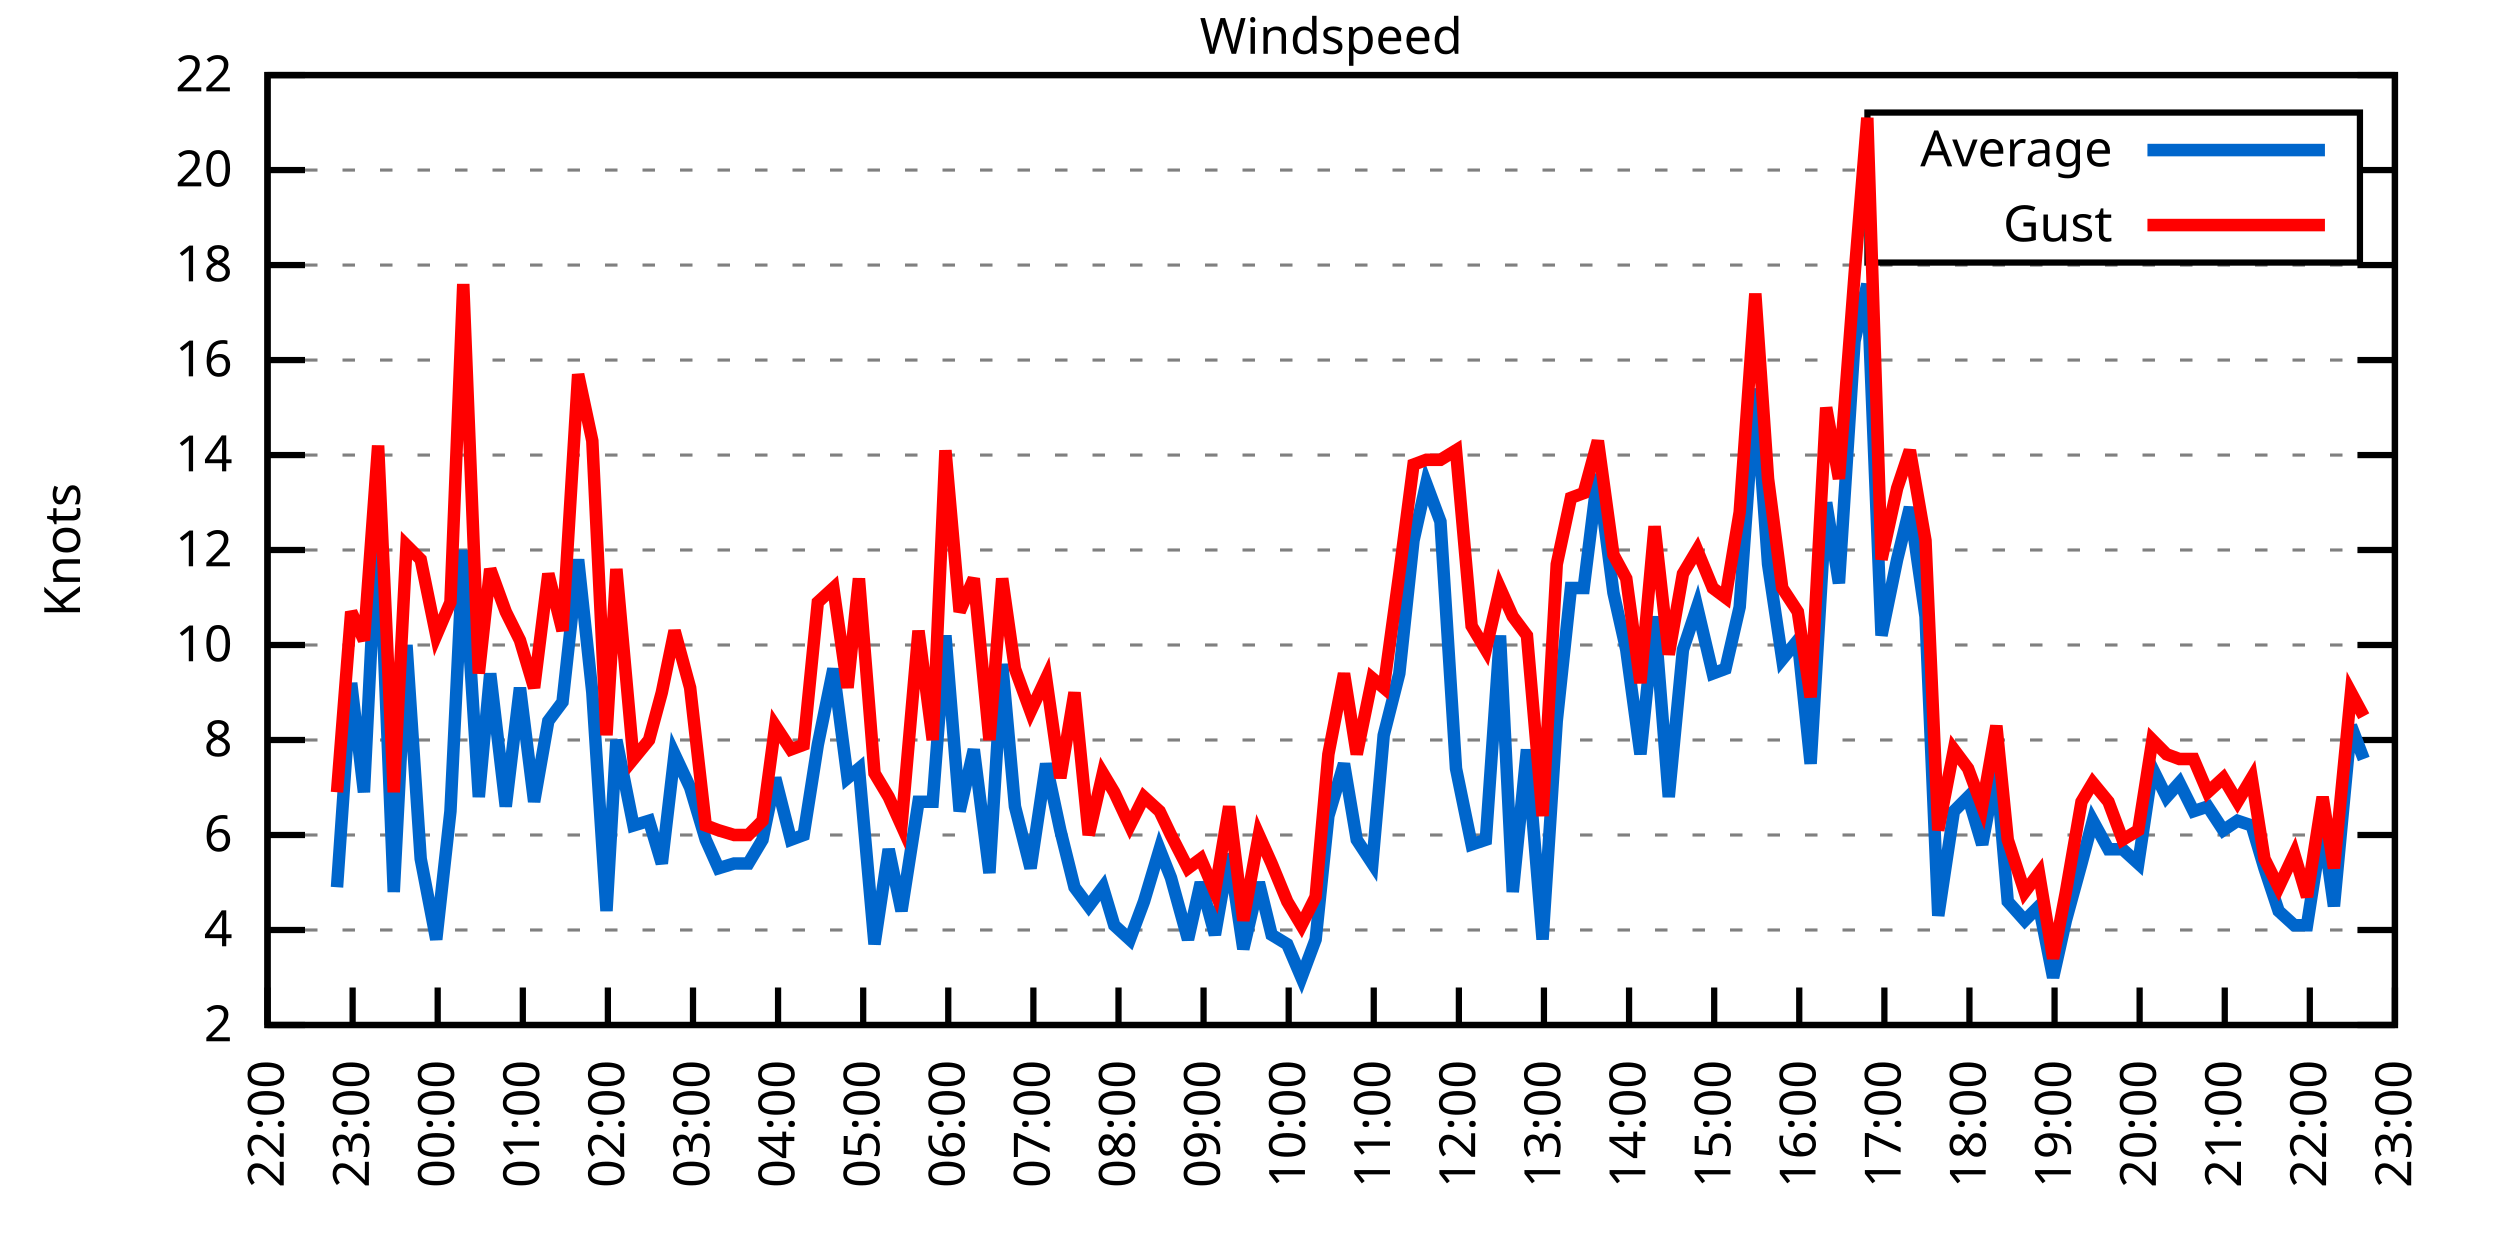
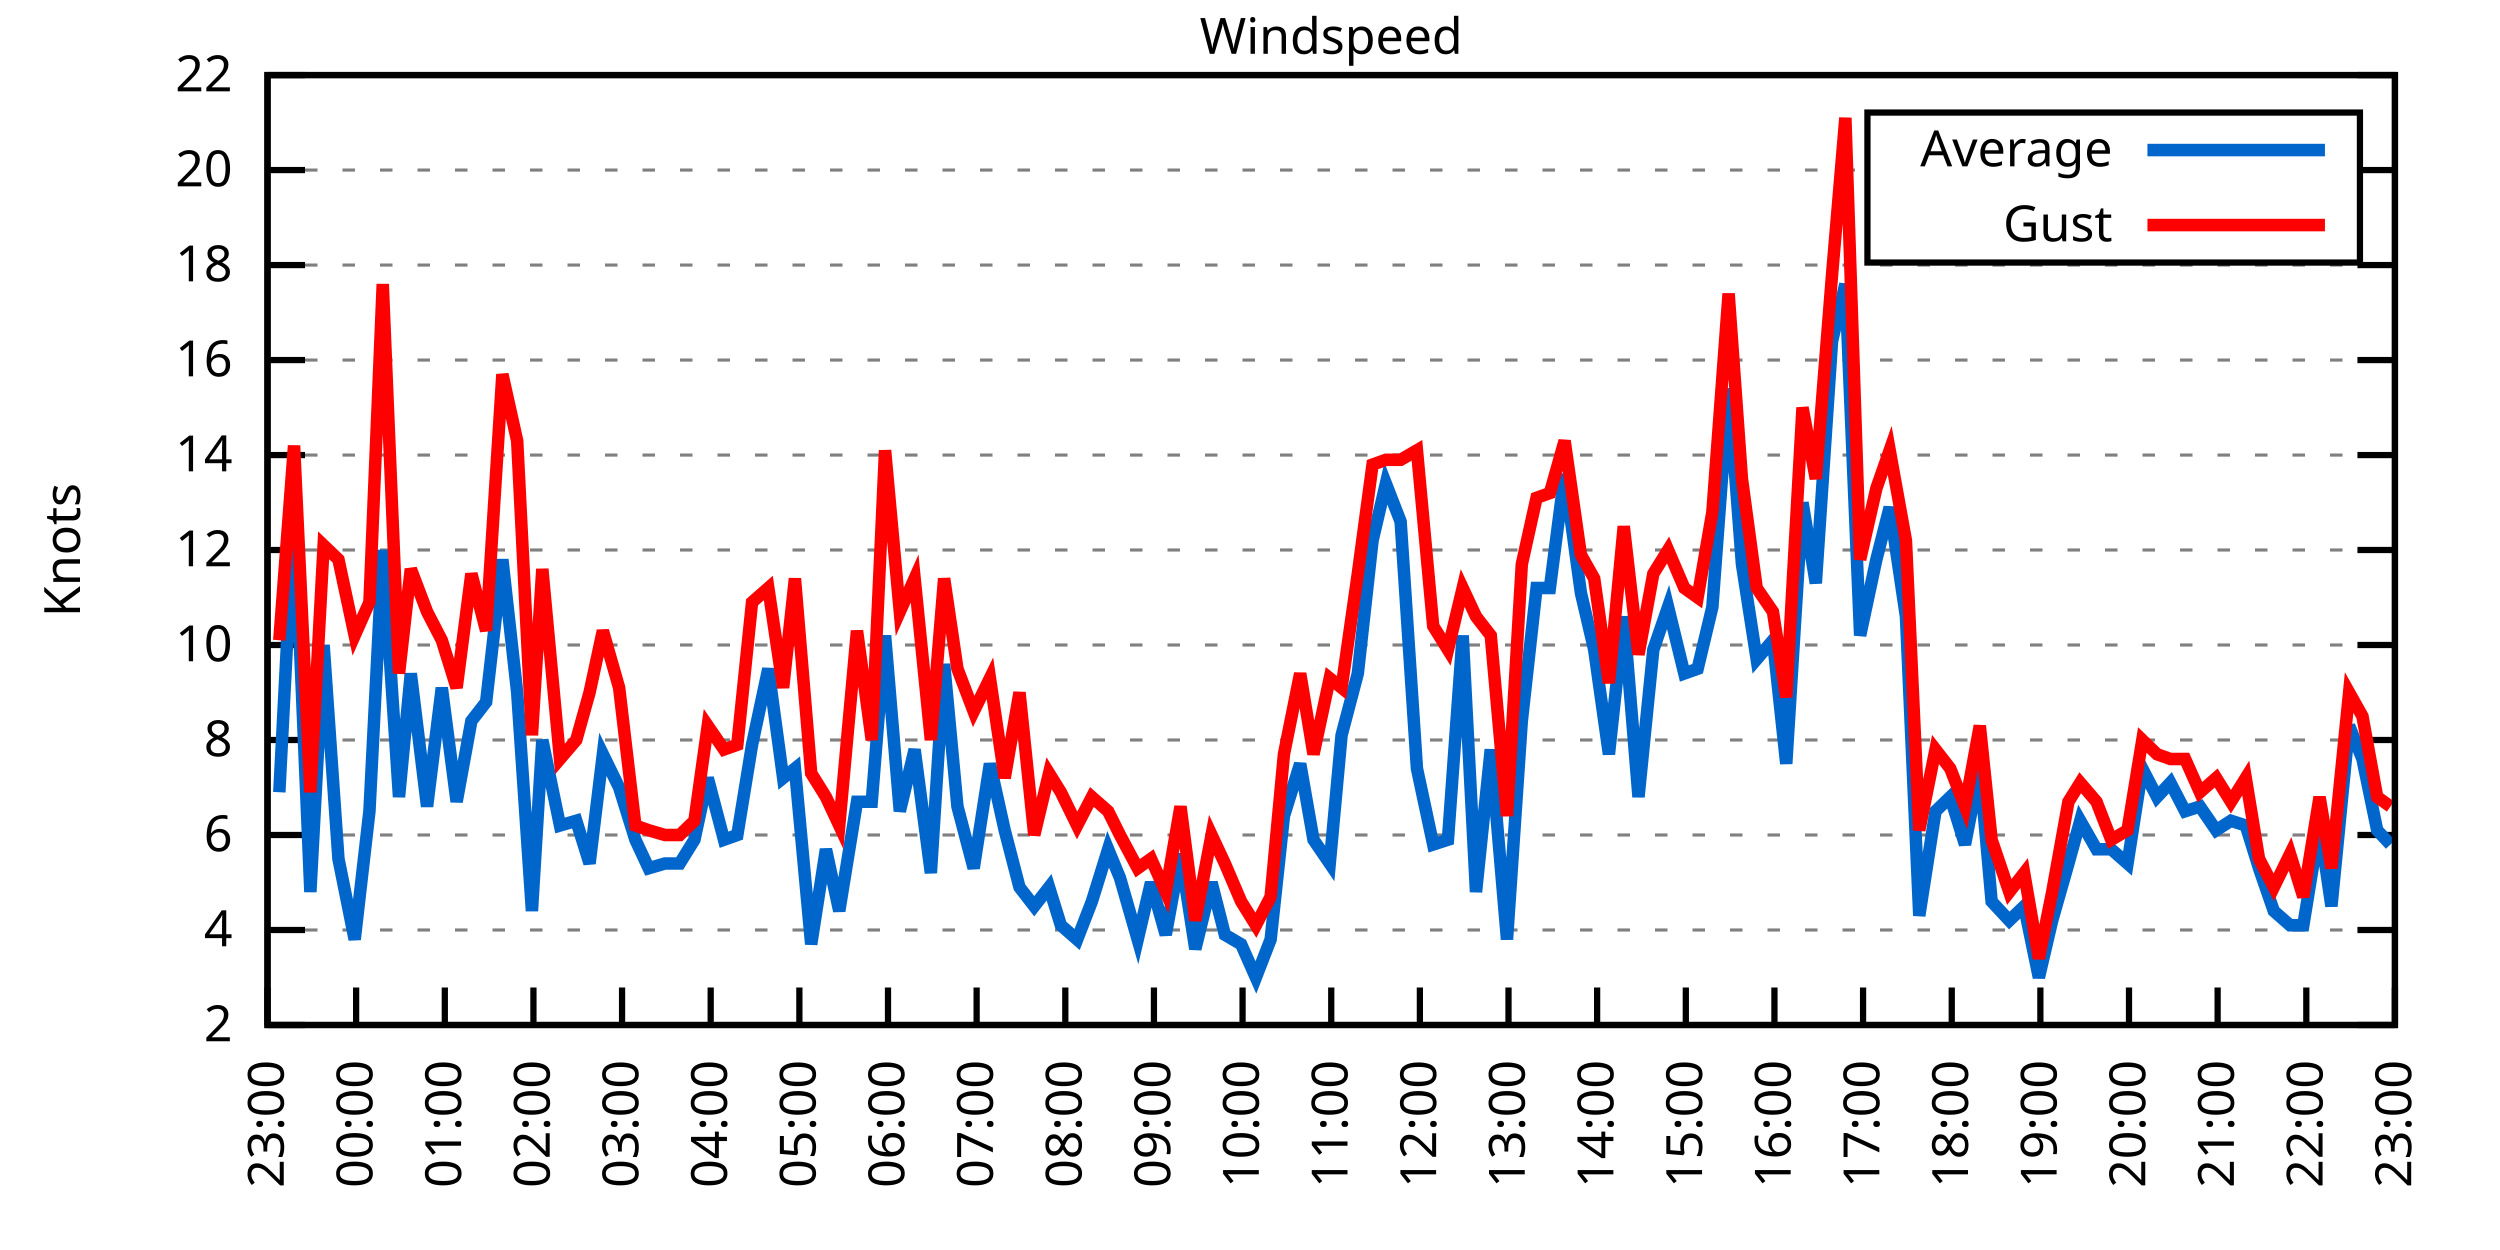
<svg xmlns="http://www.w3.org/2000/svg" xmlns:xlink="http://www.w3.org/1999/xlink" width="400" height="200" viewBox="0 0 400 200">
  <g id="gnuplot_canvas">
    <rect x="0" y="0" width="400" height="200" fill="none" />
    <defs>
      <circle id="gpDot" r="0.5" stroke-width="0.5" stroke="currentColor" />
      <path id="gpPt0" stroke-width="0.333" stroke="currentColor" d="M-1,0 h2 M0,-1 v2" />
      <path id="gpPt1" stroke-width="0.333" stroke="currentColor" d="M-1,-1 L1,1 M1,-1 L-1,1" />
      <path id="gpPt2" stroke-width="0.333" stroke="currentColor" d="M-1,0 L1,0 M0,-1 L0,1 M-1,-1 L1,1 M-1,1 L1,-1" />
      <rect id="gpPt3" stroke-width="0.333" stroke="currentColor" x="-1" y="-1" width="2" height="2" />
      <rect id="gpPt4" stroke-width="0.333" stroke="currentColor" fill="currentColor" x="-1" y="-1" width="2" height="2" />
      <circle id="gpPt5" stroke-width="0.333" stroke="currentColor" cx="0" cy="0" r="1" />
      <use xlink:href="#gpPt5" id="gpPt6" fill="currentColor" stroke="none" />
      <path id="gpPt7" stroke-width="0.333" stroke="currentColor" d="M0,-1.33 L-1.33,0.67 L1.33,0.67 z" />
      <use xlink:href="#gpPt7" id="gpPt8" fill="currentColor" stroke="none" />
      <use xlink:href="#gpPt7" id="gpPt9" stroke="currentColor" transform="rotate(180)" />
      <use xlink:href="#gpPt9" id="gpPt10" fill="currentColor" stroke="none" />
      <use xlink:href="#gpPt3" id="gpPt11" stroke="currentColor" transform="rotate(45)" />
      <use xlink:href="#gpPt11" id="gpPt12" fill="currentColor" stroke="none" />
      <path id="gpPt13" stroke-width="0.333" stroke="currentColor" d="M0,1.330 L1.265,0.411 L0.782,-1.067 L-0.782,-1.076 L-1.265,0.411 z" />
      <use xlink:href="#gpPt13" id="gpPt14" fill="currentColor" stroke="none" />
      <filter id="textbox" filterUnits="objectBoundingBox" x="0" y="0" height="1" width="1">
        <feFlood flood-color="white" flood-opacity="1" result="bgnd" />
        <feComposite in="SourceGraphic" in2="bgnd" operator="atop" />
      </filter>
      <filter id="greybox" filterUnits="objectBoundingBox" x="0" y="0" height="1" width="1">
        <feFlood flood-color="lightgrey" flood-opacity="1" result="grey" />
        <feComposite in="SourceGraphic" in2="grey" operator="atop" />
      </filter>
    </defs>
    <g fill="none" color="white" stroke="currentColor" stroke-width="1.00" stroke-linecap="butt" stroke-linejoin="miter">
</g>
    <g fill="none" color="black" stroke="currentColor" stroke-width="1.00" stroke-linecap="butt" stroke-linejoin="miter">
      <g stroke="none" shape-rendering="crispEdges">
        <polygon fill="rgb(255, 255, 255)" points="42.80,164.00 383.18,164.00 383.18,12.02 42.80,12.02 " />
      </g>
    </g>
    <g fill="none" color="black" stroke="currentColor" stroke-width="1.00" stroke-linecap="butt" stroke-linejoin="miter">
</g>
    <g fill="none" color="black" stroke="black" stroke-width="0.50" stroke-linecap="butt" stroke-linejoin="miter">
</g>
    <g fill="none" color="gray" stroke="currentColor" stroke-width="0.50" stroke-linecap="butt" stroke-linejoin="miter">
      <path stroke="gray" stroke-dasharray="2,4" class="gridline" d="M42.80,164.00 L383.19,164.00  " />
    </g>
    <g fill="none" color="gray" stroke="gray" stroke-width="1.00" stroke-linecap="butt" stroke-linejoin="miter">
</g>
    <g fill="none" color="black" stroke="currentColor" stroke-width="1.00" stroke-linecap="butt" stroke-linejoin="miter">
      <path stroke="black" d="M42.80,164.00 L48.80,164.00 M383.19,164.00 L377.19,164.00  " />
      <g transform="translate(37.20,166.60)" stroke="none" fill="black" font-family="Sans" font-size="8.00" text-anchor="end">
        <text>
          <tspan font-family="Sans"> 2</tspan>
        </text>
      </g>
    </g>
    <g fill="none" color="black" stroke="currentColor" stroke-width="1.00" stroke-linecap="butt" stroke-linejoin="miter">
</g>
    <g fill="none" color="black" stroke="black" stroke-width="0.50" stroke-linecap="butt" stroke-linejoin="miter">
</g>
    <g fill="none" color="gray" stroke="currentColor" stroke-width="0.50" stroke-linecap="butt" stroke-linejoin="miter">
      <path stroke="gray" stroke-dasharray="2,4" class="gridline" d="M42.80,148.80 L383.19,148.80  " />
    </g>
    <g fill="none" color="gray" stroke="gray" stroke-width="1.00" stroke-linecap="butt" stroke-linejoin="miter">
</g>
    <g fill="none" color="black" stroke="currentColor" stroke-width="1.00" stroke-linecap="butt" stroke-linejoin="miter">
      <path stroke="black" d="M42.80,148.80 L48.80,148.80 M383.19,148.80 L377.19,148.80  " />
      <g transform="translate(37.20,151.40)" stroke="none" fill="black" font-family="Sans" font-size="8.00" text-anchor="end">
        <text>
          <tspan font-family="Sans"> 4</tspan>
        </text>
      </g>
    </g>
    <g fill="none" color="black" stroke="currentColor" stroke-width="1.00" stroke-linecap="butt" stroke-linejoin="miter">
</g>
    <g fill="none" color="black" stroke="black" stroke-width="0.50" stroke-linecap="butt" stroke-linejoin="miter">
</g>
    <g fill="none" color="gray" stroke="currentColor" stroke-width="0.50" stroke-linecap="butt" stroke-linejoin="miter">
      <path stroke="gray" stroke-dasharray="2,4" class="gridline" d="M42.80,133.60 L383.19,133.60  " />
    </g>
    <g fill="none" color="gray" stroke="gray" stroke-width="1.00" stroke-linecap="butt" stroke-linejoin="miter">
</g>
    <g fill="none" color="black" stroke="currentColor" stroke-width="1.00" stroke-linecap="butt" stroke-linejoin="miter">
      <path stroke="black" d="M42.80,133.60 L48.80,133.60 M383.19,133.60 L377.19,133.60  " />
      <g transform="translate(37.20,136.20)" stroke="none" fill="black" font-family="Sans" font-size="8.00" text-anchor="end">
        <text>
          <tspan font-family="Sans"> 6</tspan>
        </text>
      </g>
    </g>
    <g fill="none" color="black" stroke="currentColor" stroke-width="1.00" stroke-linecap="butt" stroke-linejoin="miter">
</g>
    <g fill="none" color="black" stroke="black" stroke-width="0.50" stroke-linecap="butt" stroke-linejoin="miter">
</g>
    <g fill="none" color="gray" stroke="currentColor" stroke-width="0.50" stroke-linecap="butt" stroke-linejoin="miter">
      <path stroke="gray" stroke-dasharray="2,4" class="gridline" d="M42.80,118.40 L383.19,118.40  " />
    </g>
    <g fill="none" color="gray" stroke="gray" stroke-width="1.00" stroke-linecap="butt" stroke-linejoin="miter">
</g>
    <g fill="none" color="black" stroke="currentColor" stroke-width="1.00" stroke-linecap="butt" stroke-linejoin="miter">
      <path stroke="black" d="M42.80,118.40 L48.80,118.40 M383.19,118.40 L377.19,118.40  " />
      <g transform="translate(37.20,121.00)" stroke="none" fill="black" font-family="Sans" font-size="8.00" text-anchor="end">
        <text>
          <tspan font-family="Sans"> 8</tspan>
        </text>
      </g>
    </g>
    <g fill="none" color="black" stroke="currentColor" stroke-width="1.00" stroke-linecap="butt" stroke-linejoin="miter">
</g>
    <g fill="none" color="black" stroke="black" stroke-width="0.50" stroke-linecap="butt" stroke-linejoin="miter">
</g>
    <g fill="none" color="gray" stroke="currentColor" stroke-width="0.50" stroke-linecap="butt" stroke-linejoin="miter">
      <path stroke="gray" stroke-dasharray="2,4" class="gridline" d="M42.80,103.20 L383.19,103.20  " />
    </g>
    <g fill="none" color="gray" stroke="gray" stroke-width="1.00" stroke-linecap="butt" stroke-linejoin="miter">
</g>
    <g fill="none" color="black" stroke="currentColor" stroke-width="1.00" stroke-linecap="butt" stroke-linejoin="miter">
      <path stroke="black" d="M42.80,103.20 L48.80,103.20 M383.19,103.20 L377.19,103.20  " />
      <g transform="translate(37.20,105.80)" stroke="none" fill="black" font-family="Sans" font-size="8.00" text-anchor="end">
        <text>
          <tspan font-family="Sans"> 10</tspan>
        </text>
      </g>
    </g>
    <g fill="none" color="black" stroke="currentColor" stroke-width="1.00" stroke-linecap="butt" stroke-linejoin="miter">
</g>
    <g fill="none" color="black" stroke="black" stroke-width="0.50" stroke-linecap="butt" stroke-linejoin="miter">
</g>
    <g fill="none" color="gray" stroke="currentColor" stroke-width="0.50" stroke-linecap="butt" stroke-linejoin="miter">
      <path stroke="gray" stroke-dasharray="2,4" class="gridline" d="M42.80,88.00 L383.19,88.00  " />
    </g>
    <g fill="none" color="gray" stroke="gray" stroke-width="1.00" stroke-linecap="butt" stroke-linejoin="miter">
</g>
    <g fill="none" color="black" stroke="currentColor" stroke-width="1.00" stroke-linecap="butt" stroke-linejoin="miter">
      <path stroke="black" d="M42.80,88.00 L48.80,88.00 M383.19,88.00 L377.19,88.00  " />
      <g transform="translate(37.20,90.60)" stroke="none" fill="black" font-family="Sans" font-size="8.00" text-anchor="end">
        <text>
          <tspan font-family="Sans"> 12</tspan>
        </text>
      </g>
    </g>
    <g fill="none" color="black" stroke="currentColor" stroke-width="1.00" stroke-linecap="butt" stroke-linejoin="miter">
</g>
    <g fill="none" color="black" stroke="black" stroke-width="0.50" stroke-linecap="butt" stroke-linejoin="miter">
</g>
    <g fill="none" color="gray" stroke="currentColor" stroke-width="0.50" stroke-linecap="butt" stroke-linejoin="miter">
      <path stroke="gray" stroke-dasharray="2,4" class="gridline" d="M42.80,72.81 L383.19,72.81  " />
    </g>
    <g fill="none" color="gray" stroke="gray" stroke-width="1.00" stroke-linecap="butt" stroke-linejoin="miter">
</g>
    <g fill="none" color="black" stroke="currentColor" stroke-width="1.00" stroke-linecap="butt" stroke-linejoin="miter">
      <path stroke="black" d="M42.80,72.81 L48.80,72.81 M383.19,72.81 L377.19,72.81  " />
      <g transform="translate(37.20,75.41)" stroke="none" fill="black" font-family="Sans" font-size="8.00" text-anchor="end">
        <text>
          <tspan font-family="Sans"> 14</tspan>
        </text>
      </g>
    </g>
    <g fill="none" color="black" stroke="currentColor" stroke-width="1.00" stroke-linecap="butt" stroke-linejoin="miter">
</g>
    <g fill="none" color="black" stroke="black" stroke-width="0.50" stroke-linecap="butt" stroke-linejoin="miter">
</g>
    <g fill="none" color="gray" stroke="currentColor" stroke-width="0.50" stroke-linecap="butt" stroke-linejoin="miter">
      <path stroke="gray" stroke-dasharray="2,4" class="gridline" d="M42.80,57.61 L383.19,57.61  " />
    </g>
    <g fill="none" color="gray" stroke="gray" stroke-width="1.00" stroke-linecap="butt" stroke-linejoin="miter">
</g>
    <g fill="none" color="black" stroke="currentColor" stroke-width="1.00" stroke-linecap="butt" stroke-linejoin="miter">
      <path stroke="black" d="M42.80,57.61 L48.80,57.61 M383.19,57.61 L377.19,57.61  " />
      <g transform="translate(37.20,60.21)" stroke="none" fill="black" font-family="Sans" font-size="8.00" text-anchor="end">
        <text>
          <tspan font-family="Sans"> 16</tspan>
        </text>
      </g>
    </g>
    <g fill="none" color="black" stroke="currentColor" stroke-width="1.00" stroke-linecap="butt" stroke-linejoin="miter">
</g>
    <g fill="none" color="black" stroke="black" stroke-width="0.50" stroke-linecap="butt" stroke-linejoin="miter">
</g>
    <g fill="none" color="gray" stroke="currentColor" stroke-width="0.50" stroke-linecap="butt" stroke-linejoin="miter">
      <path stroke="gray" stroke-dasharray="2,4" class="gridline" d="M42.80,42.41 L383.19,42.41  " />
    </g>
    <g fill="none" color="gray" stroke="gray" stroke-width="1.00" stroke-linecap="butt" stroke-linejoin="miter">
</g>
    <g fill="none" color="black" stroke="currentColor" stroke-width="1.00" stroke-linecap="butt" stroke-linejoin="miter">
      <path stroke="black" d="M42.80,42.41 L48.80,42.41 M383.19,42.41 L377.19,42.41  " />
      <g transform="translate(37.20,45.01)" stroke="none" fill="black" font-family="Sans" font-size="8.00" text-anchor="end">
        <text>
          <tspan font-family="Sans"> 18</tspan>
        </text>
      </g>
    </g>
    <g fill="none" color="black" stroke="currentColor" stroke-width="1.00" stroke-linecap="butt" stroke-linejoin="miter">
</g>
    <g fill="none" color="black" stroke="black" stroke-width="0.50" stroke-linecap="butt" stroke-linejoin="miter">
</g>
    <g fill="none" color="gray" stroke="currentColor" stroke-width="0.50" stroke-linecap="butt" stroke-linejoin="miter">
      <path stroke="gray" stroke-dasharray="2,4" class="gridline" d="M42.80,27.21 L298.79,27.21 M377.59,27.21 L383.19,27.21  " />
    </g>
    <g fill="none" color="gray" stroke="gray" stroke-width="1.00" stroke-linecap="butt" stroke-linejoin="miter">
</g>
    <g fill="none" color="black" stroke="currentColor" stroke-width="1.00" stroke-linecap="butt" stroke-linejoin="miter">
      <path stroke="black" d="M42.80,27.21 L48.80,27.21 M383.19,27.21 L377.19,27.21  " />
      <g transform="translate(37.20,29.81)" stroke="none" fill="black" font-family="Sans" font-size="8.00" text-anchor="end">
        <text>
          <tspan font-family="Sans"> 20</tspan>
        </text>
      </g>
    </g>
    <g fill="none" color="black" stroke="currentColor" stroke-width="1.00" stroke-linecap="butt" stroke-linejoin="miter">
</g>
    <g fill="none" color="black" stroke="black" stroke-width="0.50" stroke-linecap="butt" stroke-linejoin="miter">
</g>
    <g fill="none" color="gray" stroke="currentColor" stroke-width="0.50" stroke-linecap="butt" stroke-linejoin="miter">
      <path stroke="gray" stroke-dasharray="2,4" class="gridline" d="M42.80,12.01 L383.19,12.01  " />
    </g>
    <g fill="none" color="gray" stroke="gray" stroke-width="1.00" stroke-linecap="butt" stroke-linejoin="miter">
</g>
    <g fill="none" color="black" stroke="currentColor" stroke-width="1.00" stroke-linecap="butt" stroke-linejoin="miter">
      <path stroke="black" d="M42.80,12.01 L48.80,12.01 M383.19,12.01 L377.19,12.01  " />
      <g transform="translate(37.20,14.61)" stroke="none" fill="black" font-family="Sans" font-size="8.00" text-anchor="end">
        <text>
          <tspan font-family="Sans"> 22</tspan>
        </text>
      </g>
    </g>
    <g fill="none" color="black" stroke="currentColor" stroke-width="1.00" stroke-linecap="butt" stroke-linejoin="miter">
      <path stroke="black" d="M42.80,164.00 L42.80,158.00  " />
      <g transform="translate(45.40,169.60) rotate(270.00)" stroke="none" fill="black" font-family="Sans" font-size="8.00" text-anchor="end">
        <text>
-           <tspan font-family="Sans">22:00</tspan>
-         </text>
-       </g>
-     </g>
-     <g fill="none" color="black" stroke="currentColor" stroke-width="1.00" stroke-linecap="butt" stroke-linejoin="miter">
-       <path stroke="black" d="M56.42,164.00 L56.42,158.00  " />
-       <g transform="translate(59.02,169.60) rotate(270.00)" stroke="none" fill="black" font-family="Sans" font-size="8.00" text-anchor="end">
-         <text>
          <tspan font-family="Sans">23:00</tspan>
        </text>
      </g>
    </g>
    <g fill="none" color="black" stroke="currentColor" stroke-width="1.00" stroke-linecap="butt" stroke-linejoin="miter">
-       <path stroke="black" d="M70.03,164.00 L70.03,158.00  " />
-       <g transform="translate(72.63,169.60) rotate(270.00)" stroke="none" fill="black" font-family="Sans" font-size="8.00" text-anchor="end">
+       <path stroke="black" d="M56.98,164.00 L56.98,158.00  " />
+       <g transform="translate(59.58,169.60) rotate(270.00)" stroke="none" fill="black" font-family="Sans" font-size="8.00" text-anchor="end">
        <text>
          <tspan font-family="Sans">00:00</tspan>
        </text>
      </g>
    </g>
    <g fill="none" color="black" stroke="currentColor" stroke-width="1.00" stroke-linecap="butt" stroke-linejoin="miter">
-       <path stroke="black" d="M83.65,164.00 L83.65,158.00  " />
-       <g transform="translate(86.25,169.60) rotate(270.00)" stroke="none" fill="black" font-family="Sans" font-size="8.00" text-anchor="end">
+       <path stroke="black" d="M71.17,164.00 L71.17,158.00  " />
+       <g transform="translate(73.77,169.60) rotate(270.00)" stroke="none" fill="black" font-family="Sans" font-size="8.00" text-anchor="end">
        <text>
          <tspan font-family="Sans">01:00</tspan>
        </text>
      </g>
    </g>
    <g fill="none" color="black" stroke="currentColor" stroke-width="1.00" stroke-linecap="butt" stroke-linejoin="miter">
-       <path stroke="black" d="M97.26,164.00 L97.26,158.00  " />
-       <g transform="translate(99.86,169.60) rotate(270.00)" stroke="none" fill="black" font-family="Sans" font-size="8.00" text-anchor="end">
+       <path stroke="black" d="M85.35,164.00 L85.35,158.00  " />
+       <g transform="translate(87.95,169.60) rotate(270.00)" stroke="none" fill="black" font-family="Sans" font-size="8.00" text-anchor="end">
        <text>
          <tspan font-family="Sans">02:00</tspan>
        </text>
      </g>
    </g>
    <g fill="none" color="black" stroke="currentColor" stroke-width="1.00" stroke-linecap="butt" stroke-linejoin="miter">
-       <path stroke="black" d="M110.88,164.00 L110.88,158.00  " />
-       <g transform="translate(113.48,169.60) rotate(270.00)" stroke="none" fill="black" font-family="Sans" font-size="8.00" text-anchor="end">
+       <path stroke="black" d="M99.53,164.00 L99.53,158.00  " />
+       <g transform="translate(102.13,169.60) rotate(270.00)" stroke="none" fill="black" font-family="Sans" font-size="8.00" text-anchor="end">
        <text>
          <tspan font-family="Sans">03:00</tspan>
        </text>
      </g>
    </g>
    <g fill="none" color="black" stroke="currentColor" stroke-width="1.00" stroke-linecap="butt" stroke-linejoin="miter">
-       <path stroke="black" d="M124.49,164.00 L124.49,158.00  " />
-       <g transform="translate(127.09,169.60) rotate(270.00)" stroke="none" fill="black" font-family="Sans" font-size="8.00" text-anchor="end">
+       <path stroke="black" d="M113.71,164.00 L113.71,158.00  " />
+       <g transform="translate(116.31,169.60) rotate(270.00)" stroke="none" fill="black" font-family="Sans" font-size="8.00" text-anchor="end">
        <text>
          <tspan font-family="Sans">04:00</tspan>
        </text>
      </g>
    </g>
    <g fill="none" color="black" stroke="currentColor" stroke-width="1.00" stroke-linecap="butt" stroke-linejoin="miter">
-       <path stroke="black" d="M138.11,164.00 L138.11,158.00  " />
-       <g transform="translate(140.71,169.60) rotate(270.00)" stroke="none" fill="black" font-family="Sans" font-size="8.00" text-anchor="end">
+       <path stroke="black" d="M127.90,164.00 L127.90,158.00  " />
+       <g transform="translate(130.50,169.60) rotate(270.00)" stroke="none" fill="black" font-family="Sans" font-size="8.00" text-anchor="end">
        <text>
          <tspan font-family="Sans">05:00</tspan>
        </text>
      </g>
    </g>
    <g fill="none" color="black" stroke="currentColor" stroke-width="1.00" stroke-linecap="butt" stroke-linejoin="miter">
-       <path stroke="black" d="M151.72,164.00 L151.72,158.00  " />
-       <g transform="translate(154.32,169.60) rotate(270.00)" stroke="none" fill="black" font-family="Sans" font-size="8.00" text-anchor="end">
+       <path stroke="black" d="M142.08,164.00 L142.08,158.00  " />
+       <g transform="translate(144.68,169.60) rotate(270.00)" stroke="none" fill="black" font-family="Sans" font-size="8.00" text-anchor="end">
        <text>
          <tspan font-family="Sans">06:00</tspan>
        </text>
      </g>
    </g>
    <g fill="none" color="black" stroke="currentColor" stroke-width="1.00" stroke-linecap="butt" stroke-linejoin="miter">
-       <path stroke="black" d="M165.34,164.00 L165.34,158.00  " />
-       <g transform="translate(167.94,169.60) rotate(270.00)" stroke="none" fill="black" font-family="Sans" font-size="8.00" text-anchor="end">
+       <path stroke="black" d="M156.26,164.00 L156.26,158.00  " />
+       <g transform="translate(158.86,169.60) rotate(270.00)" stroke="none" fill="black" font-family="Sans" font-size="8.00" text-anchor="end">
        <text>
          <tspan font-family="Sans">07:00</tspan>
        </text>
      </g>
    </g>
    <g fill="none" color="black" stroke="currentColor" stroke-width="1.00" stroke-linecap="butt" stroke-linejoin="miter">
-       <path stroke="black" d="M178.96,164.00 L178.96,158.00  " />
-       <g transform="translate(181.56,169.60) rotate(270.00)" stroke="none" fill="black" font-family="Sans" font-size="8.00" text-anchor="end">
+       <path stroke="black" d="M170.45,164.00 L170.45,158.00  " />
+       <g transform="translate(173.05,169.60) rotate(270.00)" stroke="none" fill="black" font-family="Sans" font-size="8.00" text-anchor="end">
        <text>
          <tspan font-family="Sans">08:00</tspan>
        </text>
      </g>
    </g>
    <g fill="none" color="black" stroke="currentColor" stroke-width="1.00" stroke-linecap="butt" stroke-linejoin="miter">
-       <path stroke="black" d="M192.57,164.00 L192.57,158.00  " />
-       <g transform="translate(195.17,169.60) rotate(270.00)" stroke="none" fill="black" font-family="Sans" font-size="8.00" text-anchor="end">
+       <path stroke="black" d="M184.63,164.00 L184.63,158.00  " />
+       <g transform="translate(187.23,169.60) rotate(270.00)" stroke="none" fill="black" font-family="Sans" font-size="8.00" text-anchor="end">
        <text>
          <tspan font-family="Sans">09:00</tspan>
        </text>
      </g>
    </g>
    <g fill="none" color="black" stroke="currentColor" stroke-width="1.00" stroke-linecap="butt" stroke-linejoin="miter">
-       <path stroke="black" d="M206.19,164.00 L206.19,158.00  " />
-       <g transform="translate(208.79,169.60) rotate(270.00)" stroke="none" fill="black" font-family="Sans" font-size="8.00" text-anchor="end">
+       <path stroke="black" d="M198.81,164.00 L198.81,158.00  " />
+       <g transform="translate(201.41,169.60) rotate(270.00)" stroke="none" fill="black" font-family="Sans" font-size="8.00" text-anchor="end">
        <text>
          <tspan font-family="Sans">10:00</tspan>
        </text>
      </g>
    </g>
    <g fill="none" color="black" stroke="currentColor" stroke-width="1.00" stroke-linecap="butt" stroke-linejoin="miter">
-       <path stroke="black" d="M219.80,164.00 L219.80,158.00  " />
-       <g transform="translate(222.40,169.60) rotate(270.00)" stroke="none" fill="black" font-family="Sans" font-size="8.00" text-anchor="end">
+       <path stroke="black" d="M213.00,164.00 L213.00,158.00  " />
+       <g transform="translate(215.60,169.60) rotate(270.00)" stroke="none" fill="black" font-family="Sans" font-size="8.00" text-anchor="end">
        <text>
          <tspan font-family="Sans">11:00</tspan>
        </text>
      </g>
    </g>
    <g fill="none" color="black" stroke="currentColor" stroke-width="1.00" stroke-linecap="butt" stroke-linejoin="miter">
-       <path stroke="black" d="M233.42,164.00 L233.42,158.00  " />
-       <g transform="translate(236.02,169.60) rotate(270.00)" stroke="none" fill="black" font-family="Sans" font-size="8.00" text-anchor="end">
+       <path stroke="black" d="M227.18,164.00 L227.18,158.00  " />
+       <g transform="translate(229.78,169.60) rotate(270.00)" stroke="none" fill="black" font-family="Sans" font-size="8.00" text-anchor="end">
        <text>
          <tspan font-family="Sans">12:00</tspan>
        </text>
      </g>
    </g>
    <g fill="none" color="black" stroke="currentColor" stroke-width="1.00" stroke-linecap="butt" stroke-linejoin="miter">
-       <path stroke="black" d="M247.03,164.00 L247.03,158.00  " />
-       <g transform="translate(249.63,169.60) rotate(270.00)" stroke="none" fill="black" font-family="Sans" font-size="8.00" text-anchor="end">
+       <path stroke="black" d="M241.36,164.00 L241.36,158.00  " />
+       <g transform="translate(243.96,169.60) rotate(270.00)" stroke="none" fill="black" font-family="Sans" font-size="8.00" text-anchor="end">
        <text>
          <tspan font-family="Sans">13:00</tspan>
        </text>
      </g>
    </g>
    <g fill="none" color="black" stroke="currentColor" stroke-width="1.00" stroke-linecap="butt" stroke-linejoin="miter">
-       <path stroke="black" d="M260.65,164.00 L260.65,158.00  " />
-       <g transform="translate(263.25,169.60) rotate(270.00)" stroke="none" fill="black" font-family="Sans" font-size="8.00" text-anchor="end">
+       <path stroke="black" d="M255.54,164.00 L255.54,158.00  " />
+       <g transform="translate(258.14,169.60) rotate(270.00)" stroke="none" fill="black" font-family="Sans" font-size="8.00" text-anchor="end">
        <text>
          <tspan font-family="Sans">14:00</tspan>
        </text>
      </g>
    </g>
    <g fill="none" color="black" stroke="currentColor" stroke-width="1.00" stroke-linecap="butt" stroke-linejoin="miter">
-       <path stroke="black" d="M274.27,164.00 L274.27,158.00  " />
-       <g transform="translate(276.87,169.60) rotate(270.00)" stroke="none" fill="black" font-family="Sans" font-size="8.00" text-anchor="end">
+       <path stroke="black" d="M269.73,164.00 L269.73,158.00  " />
+       <g transform="translate(272.33,169.60) rotate(270.00)" stroke="none" fill="black" font-family="Sans" font-size="8.00" text-anchor="end">
        <text>
          <tspan font-family="Sans">15:00</tspan>
        </text>
      </g>
    </g>
    <g fill="none" color="black" stroke="currentColor" stroke-width="1.00" stroke-linecap="butt" stroke-linejoin="miter">
-       <path stroke="black" d="M287.88,164.00 L287.88,158.00  " />
-       <g transform="translate(290.48,169.60) rotate(270.00)" stroke="none" fill="black" font-family="Sans" font-size="8.00" text-anchor="end">
+       <path stroke="black" d="M283.91,164.00 L283.91,158.00  " />
+       <g transform="translate(286.51,169.60) rotate(270.00)" stroke="none" fill="black" font-family="Sans" font-size="8.00" text-anchor="end">
        <text>
          <tspan font-family="Sans">16:00</tspan>
        </text>
      </g>
    </g>
    <g fill="none" color="black" stroke="currentColor" stroke-width="1.00" stroke-linecap="butt" stroke-linejoin="miter">
-       <path stroke="black" d="M301.50,164.00 L301.50,158.00  " />
-       <g transform="translate(304.10,169.60) rotate(270.00)" stroke="none" fill="black" font-family="Sans" font-size="8.00" text-anchor="end">
+       <path stroke="black" d="M298.09,164.00 L298.09,158.00  " />
+       <g transform="translate(300.69,169.60) rotate(270.00)" stroke="none" fill="black" font-family="Sans" font-size="8.00" text-anchor="end">
        <text>
          <tspan font-family="Sans">17:00</tspan>
        </text>
      </g>
    </g>
    <g fill="none" color="black" stroke="currentColor" stroke-width="1.00" stroke-linecap="butt" stroke-linejoin="miter">
-       <path stroke="black" d="M315.11,164.00 L315.11,158.00  " />
-       <g transform="translate(317.71,169.60) rotate(270.00)" stroke="none" fill="black" font-family="Sans" font-size="8.00" text-anchor="end">
+       <path stroke="black" d="M312.28,164.00 L312.28,158.00  " />
+       <g transform="translate(314.88,169.60) rotate(270.00)" stroke="none" fill="black" font-family="Sans" font-size="8.00" text-anchor="end">
        <text>
          <tspan font-family="Sans">18:00</tspan>
        </text>
      </g>
    </g>
    <g fill="none" color="black" stroke="currentColor" stroke-width="1.00" stroke-linecap="butt" stroke-linejoin="miter">
-       <path stroke="black" d="M328.73,164.00 L328.73,158.00  " />
-       <g transform="translate(331.33,169.60) rotate(270.00)" stroke="none" fill="black" font-family="Sans" font-size="8.00" text-anchor="end">
+       <path stroke="black" d="M326.46,164.00 L326.46,158.00  " />
+       <g transform="translate(329.06,169.60) rotate(270.00)" stroke="none" fill="black" font-family="Sans" font-size="8.00" text-anchor="end">
        <text>
          <tspan font-family="Sans">19:00</tspan>
        </text>
      </g>
    </g>
    <g fill="none" color="black" stroke="currentColor" stroke-width="1.00" stroke-linecap="butt" stroke-linejoin="miter">
-       <path stroke="black" d="M342.34,164.00 L342.34,158.00  " />
-       <g transform="translate(344.94,169.60) rotate(270.00)" stroke="none" fill="black" font-family="Sans" font-size="8.00" text-anchor="end">
+       <path stroke="black" d="M340.64,164.00 L340.64,158.00  " />
+       <g transform="translate(343.24,169.60) rotate(270.00)" stroke="none" fill="black" font-family="Sans" font-size="8.00" text-anchor="end">
        <text>
          <tspan font-family="Sans">20:00</tspan>
        </text>
      </g>
    </g>
    <g fill="none" color="black" stroke="currentColor" stroke-width="1.00" stroke-linecap="butt" stroke-linejoin="miter">
-       <path stroke="black" d="M355.96,164.00 L355.96,158.00  " />
-       <g transform="translate(358.56,169.60) rotate(270.00)" stroke="none" fill="black" font-family="Sans" font-size="8.00" text-anchor="end">
+       <path stroke="black" d="M354.82,164.00 L354.82,158.00  " />
+       <g transform="translate(357.42,169.60) rotate(270.00)" stroke="none" fill="black" font-family="Sans" font-size="8.00" text-anchor="end">
        <text>
          <tspan font-family="Sans">21:00</tspan>
        </text>
      </g>
    </g>
    <g fill="none" color="black" stroke="currentColor" stroke-width="1.00" stroke-linecap="butt" stroke-linejoin="miter">
-       <path stroke="black" d="M369.57,164.00 L369.57,158.00  " />
-       <g transform="translate(372.17,169.60) rotate(270.00)" stroke="none" fill="black" font-family="Sans" font-size="8.00" text-anchor="end">
+       <path stroke="black" d="M369.01,164.00 L369.01,158.00  " />
+       <g transform="translate(371.61,169.60) rotate(270.00)" stroke="none" fill="black" font-family="Sans" font-size="8.00" text-anchor="end">
        <text>
          <tspan font-family="Sans">22:00</tspan>
        </text>
      </g>
    </g>
    <g fill="none" color="black" stroke="currentColor" stroke-width="1.00" stroke-linecap="butt" stroke-linejoin="miter">
      <path stroke="black" d="M383.19,164.00 L383.19,158.00  " />
      <g transform="translate(385.79,169.60) rotate(270.00)" stroke="none" fill="black" font-family="Sans" font-size="8.00" text-anchor="end">
        <text>
          <tspan font-family="Sans">23:00</tspan>
        </text>
      </g>
    </g>
    <g fill="none" color="black" stroke="currentColor" stroke-width="1.00" stroke-linecap="butt" stroke-linejoin="miter">
</g>
    <g fill="none" color="black" stroke="currentColor" stroke-width="1.00" stroke-linecap="butt" stroke-linejoin="miter">
      <path stroke="black" d="M42.80,12.01 L42.80,164.00 L383.19,164.00 L383.19,12.01 L42.80,12.01 Z  " />
    </g>
    <g fill="none" color="black" stroke="currentColor" stroke-width="1.00" stroke-linecap="butt" stroke-linejoin="miter">
</g>
    <g fill="none" color="black" stroke="currentColor" stroke-width="1.00" stroke-linecap="butt" stroke-linejoin="miter">
      <path stroke="black" d="M298.79,42.01 L298.79,18.01 L377.59,18.01 L377.59,42.01 L298.79,42.01 Z  " />
    </g>
    <g id="Windspeed_plot_1">
      <g fill="none" color="white" stroke="black" stroke-width="2.00" stroke-linecap="butt" stroke-linejoin="miter">
</g>
      <g fill="none" color="black" stroke="currentColor" stroke-width="2.00" stroke-linecap="butt" stroke-linejoin="miter">
        <g transform="translate(337.99,26.61)" stroke="none" fill="black" font-family="Sans" font-size="8.00" text-anchor="end">
          <text>
            <tspan font-family="Sans">Average</tspan>
          </text>
        </g>
      </g>
      <g fill="none" color="black" stroke="currentColor" stroke-width="2.00" stroke-linecap="butt" stroke-linejoin="miter">
-         <path stroke="rgb(  0, 102, 204)" d="M343.59,24.01 L371.99,24.01 M53.92,141.96 L56.19,109.28 L58.23,126.76 L60.50,81.17 L63.00,142.72 L65.04,103.20   L67.31,137.40 L69.80,150.32 L72.07,129.80 L74.12,88.00 L76.61,127.52 L78.43,107.76 L80.92,129.04 L83.19,110.04   L85.46,128.28 L87.73,115.36 L90.00,112.32 L92.50,89.52 L94.77,110.80 L97.04,145.76 L98.62,118.40 L101.35,132.08   L103.84,131.32 L105.89,138.16 L107.93,120.68 L110.42,126.00 L112.92,134.36 L114.96,138.92 L117.46,138.16 L119.73,138.16   L122.00,134.36 L124.04,124.48 L126.54,134.36 L128.58,133.60 L130.85,119.16 L133.34,107.00 L135.61,124.48 L137.43,122.96   L139.92,151.08 L142.19,135.88 L144.24,145.76 L146.96,128.28 L149.23,128.28 L151.27,101.68 L153.54,129.80 L155.81,119.92   L158.31,139.68 L160.35,106.24 L162.39,129.04 L164.89,138.92 L167.38,122.20 L169.65,132.84 L171.92,141.96 L174.19,145.00   L176.46,141.96 L178.28,148.04 L180.77,150.32 L183.04,144.24 L185.54,135.88 L187.35,140.44 L190.08,150.32 L192.12,141.20   L194.39,149.56 L196.66,136.64 L198.93,151.84 L201.42,141.20 L203.46,149.56 L205.96,151.08 L208.23,156.40 L210.50,150.32   L212.54,130.56 L215.04,122.20 L217.08,134.36 L219.58,138.16 L221.39,117.64 L223.89,107.76 L226.16,86.49 L228.20,77.37   L230.47,83.45 L232.96,122.96 L235.46,135.12 L237.73,134.36 L240.00,101.68 L242.04,142.72 L244.31,119.92 L246.81,150.32   L249.08,115.36 L251.35,94.08 L253.39,94.08 L255.66,75.85 L258.15,94.84 L260.20,103.96 L262.47,120.68 L264.73,98.64   L267.00,127.52 L269.27,103.96 L271.54,97.12 L274.04,107.76 L276.08,107.00 L278.35,97.12 L280.85,62.17 L282.89,90.28   L285.16,105.48 L287.65,102.44 L289.70,122.20 L292.19,80.41 L294.23,93.32 L296.73,54.57 L298.77,45.45 L301.04,101.68   L303.54,89.52 L305.58,81.17 L308.08,98.64 L310.12,146.52 L312.62,129.80 L314.89,127.52 L317.15,135.12 L319.42,122.96   L321.24,144.24 L323.96,147.28 L326.23,145.00 L328.50,156.40 L330.54,147.28 L333.04,138.16 L334.85,131.32 L337.35,135.88   L339.62,135.88 L342.12,138.16 L344.39,122.96 L346.65,127.52 L348.70,125.24 L350.97,129.80 L353.24,129.04 L355.73,132.84   L358.00,131.32 L360.27,132.08 L362.31,138.92 L364.58,145.76 L367.08,148.04 L369.12,148.04 L371.62,132.08 L373.43,145.00   L376.16,116.12 L378.20,121.44  " />
+         <path stroke="rgb(  0, 102, 204)" d="M343.59,24.01 L371.99,24.01 M44.69,126.76 L47.05,81.17 L49.66,142.72 L51.78,103.20 L54.15,137.40 L56.75,150.32   L59.11,129.80 L61.24,88.00 L63.84,127.52 L65.73,107.76 L68.33,129.04 L70.69,110.04 L73.06,128.28 L75.42,115.36   L77.78,112.32 L80.38,89.52 L82.75,110.80 L85.11,145.76 L86.77,118.40 L89.60,132.08 L92.20,131.32 L94.33,138.16   L96.46,120.68 L99.06,126.00 L101.66,134.36 L103.79,138.92 L106.39,138.16 L108.75,138.16 L111.11,134.36 L113.24,124.48   L115.84,134.36 L117.97,133.60 L120.33,119.16 L122.93,107.00 L125.30,124.48 L127.19,122.96 L129.79,151.08 L132.15,135.88   L134.28,145.76 L137.12,128.28 L139.48,128.28 L141.61,101.68 L143.97,129.80 L146.34,119.92 L148.94,139.68 L151.06,106.24   L153.19,129.04 L155.79,138.92 L158.39,122.20 L160.75,132.84 L163.12,141.96 L165.48,145.00 L167.85,141.96 L169.74,148.04   L172.34,150.32 L174.70,144.24 L177.30,135.88 L179.19,140.44 L182.03,150.32 L184.16,141.20 L186.52,149.56 L188.88,136.64   L191.25,151.84 L193.85,141.20 L195.98,149.56 L198.58,151.08 L200.94,156.40 L203.30,150.32 L205.43,130.56 L208.03,122.20   L210.16,134.36 L212.76,138.16 L214.65,117.64 L217.25,107.76 L219.61,86.49 L221.74,77.37 L224.10,83.45 L226.71,122.96   L229.31,135.12 L231.67,134.36 L234.03,101.68 L236.16,142.72 L238.52,119.92 L241.12,150.32 L243.49,115.36 L245.85,94.08   L247.98,94.08 L250.34,75.85 L252.94,94.84 L255.07,103.96 L257.43,120.68 L259.80,98.64 L262.16,127.52 L264.53,103.96   L266.89,97.12 L269.49,107.76 L271.62,107.00 L273.98,97.12 L276.58,62.17 L278.71,90.28 L281.07,105.48 L283.67,102.44   L285.80,122.20 L288.40,80.41 L290.53,93.32 L293.13,54.57 L295.26,45.45 L297.62,101.68 L300.22,89.52 L302.35,81.17   L304.95,98.64 L307.08,146.52 L309.68,129.80 L312.04,127.52 L314.40,135.12 L316.77,122.96 L318.66,144.24 L321.49,147.28   L323.86,145.00 L326.22,156.40 L328.35,147.28 L330.95,138.16 L332.84,131.32 L335.44,135.88 L337.80,135.88 L340.40,138.16   L342.77,122.96 L345.13,127.52 L347.26,125.24 L349.62,129.80 L351.99,129.04 L354.59,132.84 L356.95,131.32 L359.32,132.08   L361.44,138.92 L363.81,145.76 L366.41,148.04 L368.53,148.04 L371.13,132.08 L373.03,145.00 L375.86,116.12 L377.99,121.44   L380.35,132.84 L382.48,135.12  " />
      </g>
    </g>
    <g id="Windspeed_plot_2">
      <g fill="none" color="black" stroke="currentColor" stroke-width="2.00" stroke-linecap="butt" stroke-linejoin="miter">
        <g transform="translate(337.99,38.61)" stroke="none" fill="black" font-family="Sans" font-size="8.00" text-anchor="end">
          <text>
            <tspan font-family="Sans">Gust</tspan>
          </text>
        </g>
      </g>
      <g fill="none" color="black" stroke="currentColor" stroke-width="2.00" stroke-linecap="butt" stroke-linejoin="miter">
-         <path stroke="rgb(255,   0,   0)" d="M343.59,36.01 L371.99,36.01 M53.92,126.76 L56.19,97.88 L58.23,102.44 L60.50,71.29 L63.00,126.76 L65.04,87.25   L67.31,89.52 L69.80,101.68 L72.07,96.36 L74.12,45.45 L76.61,107.76 L78.43,91.04 L80.92,97.88 L83.19,102.44   L85.46,110.04 L87.73,91.80 L90.00,100.92 L92.50,59.89 L94.77,70.53 L97.04,117.64 L98.62,91.04 L101.35,121.44   L103.84,118.40 L105.89,110.80 L107.93,100.92 L110.42,110.04 L112.92,132.08 L114.96,132.84 L117.46,133.60 L119.73,133.60   L122.00,131.32 L124.04,116.12 L126.54,119.92 L128.58,119.16 L130.85,96.36 L133.34,94.08 L135.61,110.04 L137.43,92.56   L139.92,123.72 L142.19,127.52 L144.24,132.08 L146.96,100.92 L149.23,118.40 L151.27,72.05 L153.54,97.88 L155.81,92.56   L158.31,118.40 L160.35,92.56 L162.39,107.00 L164.89,113.84 L167.38,108.52 L169.65,124.48 L171.92,110.80 L174.19,133.60   L176.46,123.72 L178.28,126.76 L180.77,132.08 L183.04,127.52 L185.54,129.80 L187.35,133.60 L190.08,138.92 L192.12,137.40   L194.39,142.72 L196.66,129.04 L198.93,147.28 L201.42,133.60 L203.46,138.16 L205.96,144.24 L208.23,148.04 L210.50,143.48   L212.54,120.68 L215.04,107.76 L217.08,120.68 L219.58,108.52 L221.39,110.04 L223.89,91.80 L226.16,74.33 L228.20,73.57   L230.47,73.57 L232.96,72.05 L235.46,100.16 L237.73,103.96 L240.00,94.08 L242.04,98.64 L244.31,101.68 L246.81,130.56   L249.08,90.28 L251.35,79.65 L253.39,78.89 L255.66,70.53 L258.15,88.76 L260.20,92.56 L262.47,109.28 L264.73,84.21   L267.00,104.72 L269.27,91.80 L271.54,88.00 L274.04,94.08 L276.08,95.60 L278.35,81.93 L280.85,46.97 L282.89,76.61   L285.16,94.08 L287.65,97.88 L289.70,111.56 L292.19,65.21 L294.23,76.61 L296.73,43.93 L298.77,18.85 L301.04,89.52   L303.54,78.13 L305.58,72.05 L308.08,86.49 L310.12,132.84 L312.62,119.92 L314.89,122.96 L317.15,129.04 L319.42,116.12   L321.24,134.36 L323.96,142.72 L326.23,139.68 L328.50,153.36 L330.54,142.72 L333.04,128.28 L334.85,125.24 L337.35,128.28   L339.62,134.36 L342.12,132.84 L344.39,118.40 L346.65,120.68 L348.70,121.44 L350.97,121.44 L353.24,126.76 L355.73,124.48   L358.00,128.28 L360.27,124.48 L362.31,137.40 L364.58,141.96 L367.08,136.64 L369.12,143.48 L371.62,127.52 L373.43,138.92   L376.16,110.80 L378.20,114.60  " />
+         <path stroke="rgb(255,   0,   0)" d="M343.59,36.01 L371.99,36.01 M44.69,102.44 L47.05,71.29 L49.66,126.76 L51.78,87.25 L54.15,89.52 L56.75,101.68   L59.11,96.36 L61.24,45.45 L63.84,107.76 L65.73,91.04 L68.33,97.88 L70.69,102.44 L73.06,110.04 L75.42,91.80   L77.78,100.92 L80.38,59.89 L82.75,70.53 L85.11,117.64 L86.77,91.04 L89.60,121.44 L92.20,118.40 L94.33,110.80   L96.46,100.92 L99.06,110.04 L101.66,132.08 L103.79,132.84 L106.39,133.60 L108.75,133.60 L111.11,131.32 L113.24,116.12   L115.84,119.92 L117.97,119.16 L120.33,96.36 L122.93,94.08 L125.30,110.04 L127.19,92.56 L129.79,123.72 L132.15,127.52   L134.28,132.08 L137.12,100.92 L139.48,118.40 L141.61,72.05 L143.97,97.88 L146.34,92.56 L148.94,118.40 L151.06,92.56   L153.19,107.00 L155.79,113.84 L158.39,108.52 L160.75,124.48 L163.12,110.80 L165.48,133.60 L167.85,123.72 L169.74,126.76   L172.34,132.08 L174.70,127.52 L177.30,129.80 L179.19,133.60 L182.03,138.92 L184.16,137.40 L186.52,142.72 L188.88,129.04   L191.25,147.28 L193.85,133.60 L195.98,138.16 L198.58,144.24 L200.94,148.04 L203.30,143.48 L205.43,120.68 L208.03,107.76   L210.16,120.68 L212.76,108.52 L214.65,110.04 L217.25,91.80 L219.61,74.33 L221.74,73.57 L224.10,73.57 L226.71,72.05   L229.31,100.16 L231.67,103.96 L234.03,94.08 L236.16,98.64 L238.52,101.68 L241.12,130.56 L243.49,90.28 L245.85,79.65   L247.98,78.89 L250.34,70.53 L252.94,88.76 L255.07,92.56 L257.43,109.28 L259.80,84.21 L262.16,104.72 L264.53,91.80   L266.89,88.00 L269.49,94.08 L271.62,95.60 L273.98,81.93 L276.58,46.97 L278.71,76.61 L281.07,94.08 L283.67,97.88   L285.80,111.56 L288.40,65.21 L290.53,76.61 L293.13,43.93 L295.26,18.85 L297.62,89.52 L300.22,78.13 L302.35,72.05   L304.95,86.49 L307.08,132.84 L309.68,119.92 L312.04,122.96 L314.40,129.04 L316.77,116.12 L318.66,134.36 L321.49,142.72   L323.86,139.68 L326.22,153.36 L328.35,142.72 L330.95,128.28 L332.84,125.24 L335.44,128.28 L337.80,134.36 L340.40,132.84   L342.77,118.40 L345.13,120.68 L347.26,121.44 L349.62,121.44 L351.99,126.76 L354.59,124.48 L356.95,128.28 L359.32,124.48   L361.44,137.40 L363.81,141.96 L366.41,136.64 L368.53,143.48 L371.13,127.52 L373.03,138.92 L375.86,110.80 L377.99,114.60   L380.35,127.52 L382.48,129.04  " />
      </g>
    </g>
    <g fill="none" color="black" stroke="currentColor" stroke-width="2.00" stroke-linecap="butt" stroke-linejoin="miter">
</g>
    <g fill="none" color="black" stroke="black" stroke-width="1.00" stroke-linecap="butt" stroke-linejoin="miter">
</g>
    <g fill="none" color="black" stroke="currentColor" stroke-width="1.00" stroke-linecap="butt" stroke-linejoin="miter">
      <path stroke="black" d="M42.80,12.01 L42.80,164.00 L383.19,164.00 L383.19,12.01 L42.80,12.01 Z  " />
      <g transform="translate(12.80,88.01) rotate(270.00)" stroke="none" fill="black" font-family="Sans" font-size="8.00" text-anchor="middle">
        <text>
          <tspan font-family="Sans">Knots</tspan>
        </text>
      </g>
    </g>
    <g fill="none" color="black" stroke="currentColor" stroke-width="1.00" stroke-linecap="butt" stroke-linejoin="miter">
</g>
    <g fill="none" color="black" stroke="currentColor" stroke-width="1.00" stroke-linecap="butt" stroke-linejoin="miter">
      <g transform="translate(212.99,8.61)" stroke="none" fill="black" font-family="Sans" font-size="8.00" text-anchor="middle">
        <text>
          <tspan font-family="Sans">Windspeed</tspan>
        </text>
      </g>
    </g>
    <g fill="none" color="black" stroke="currentColor" stroke-width="1.00" stroke-linecap="butt" stroke-linejoin="miter">
</g>
  </g>
</svg>
